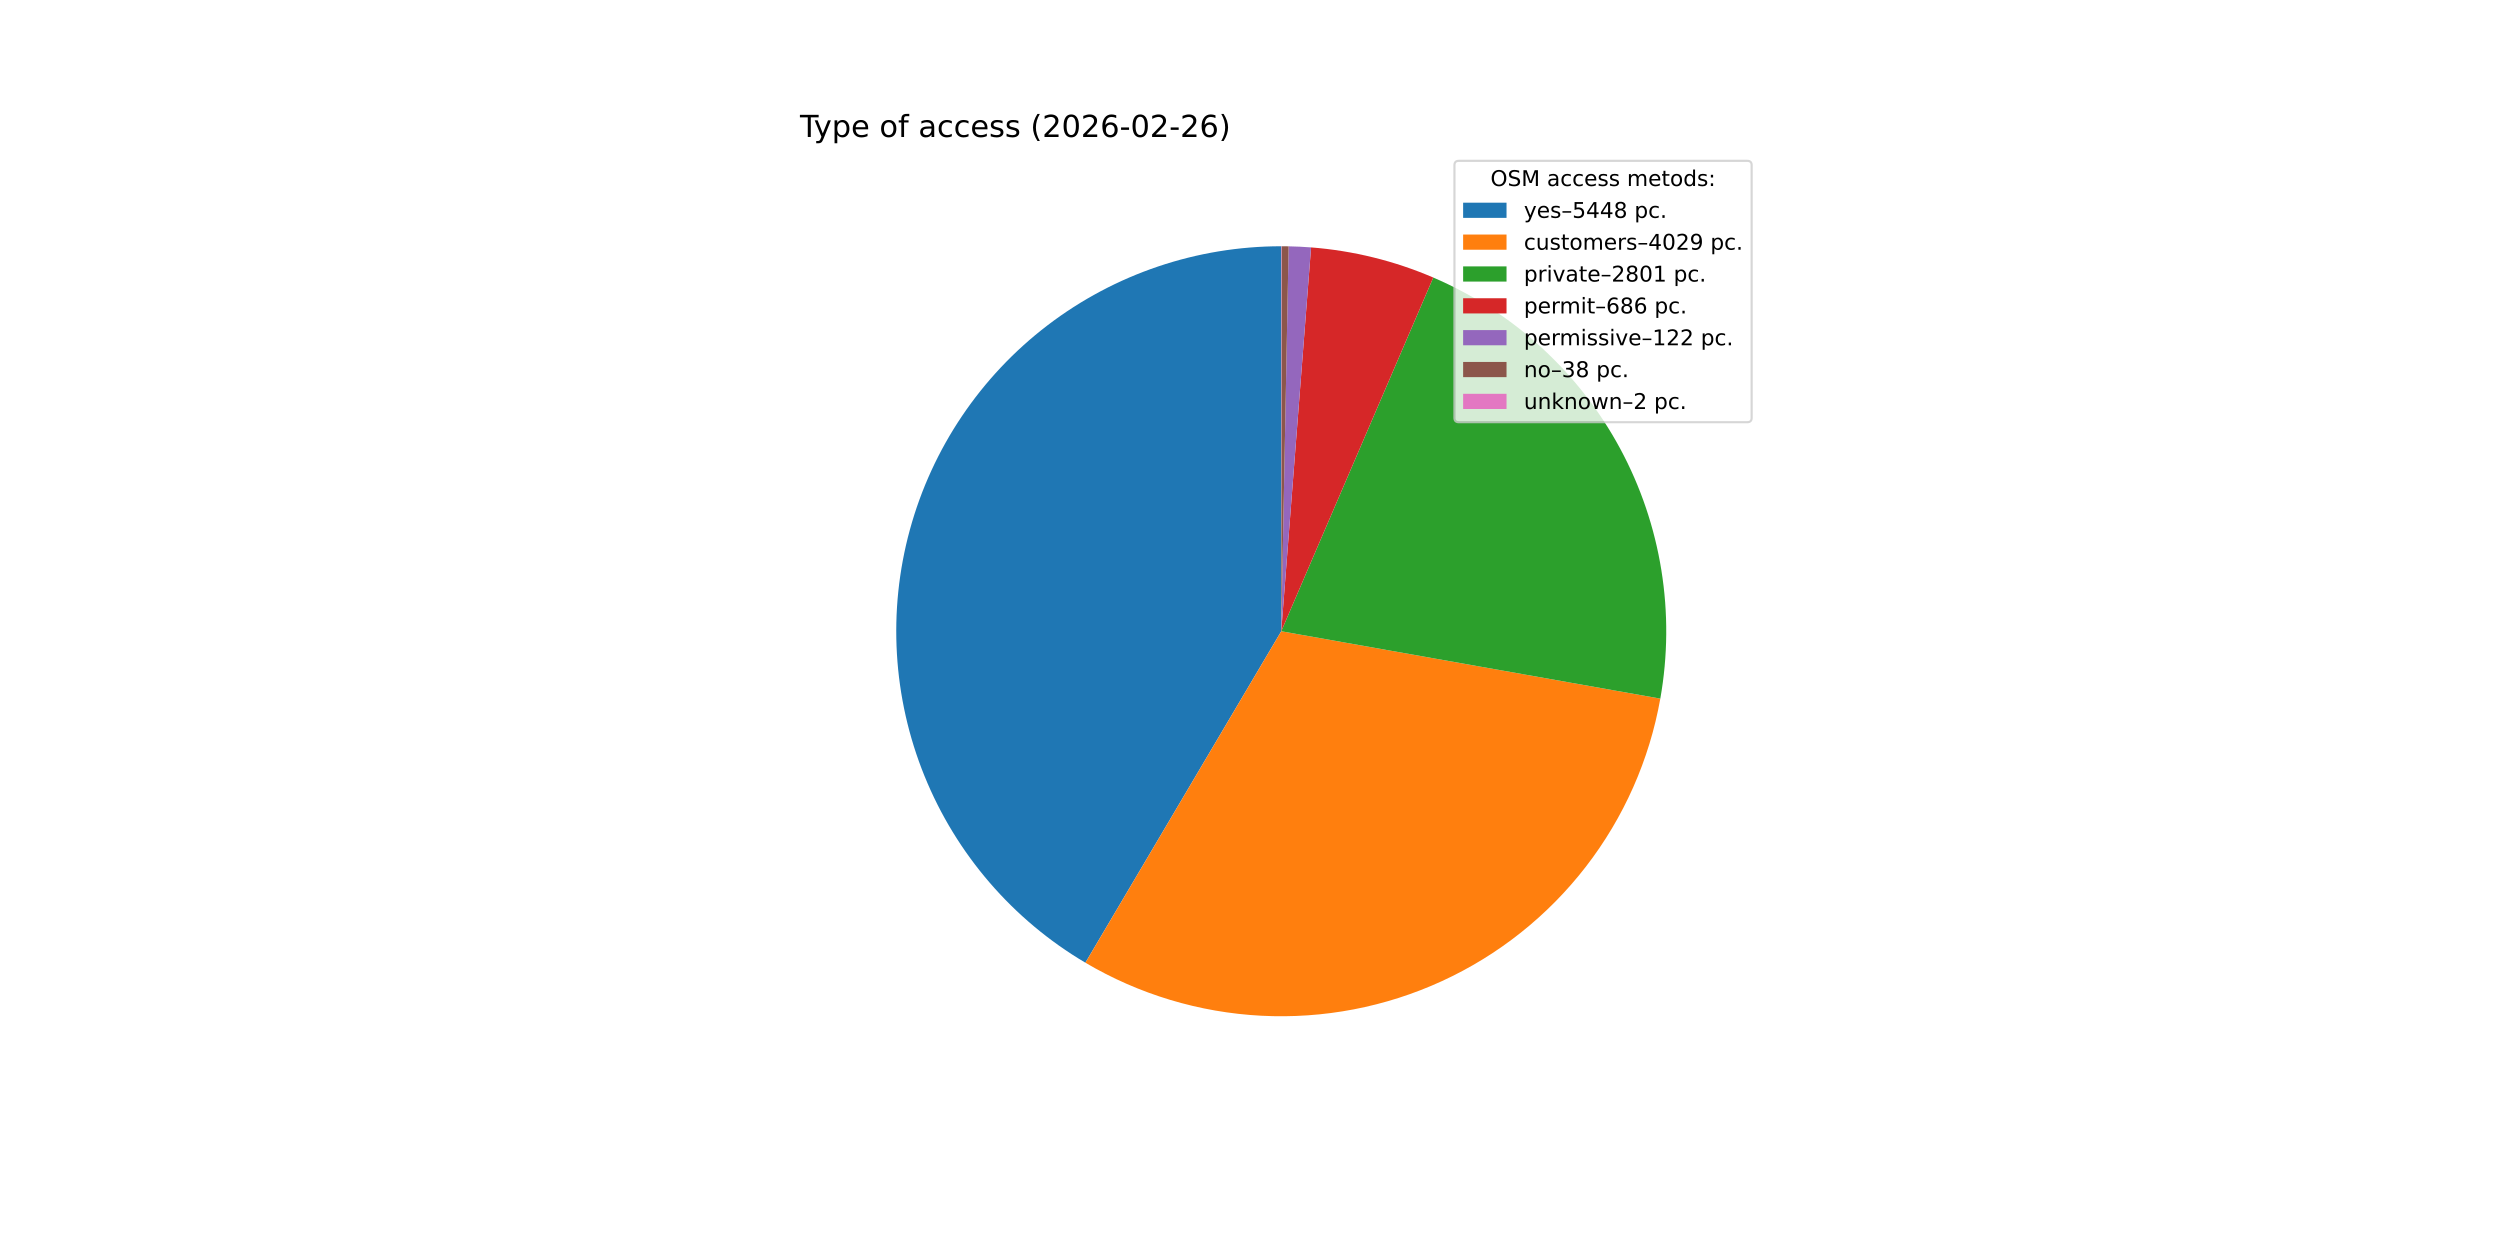
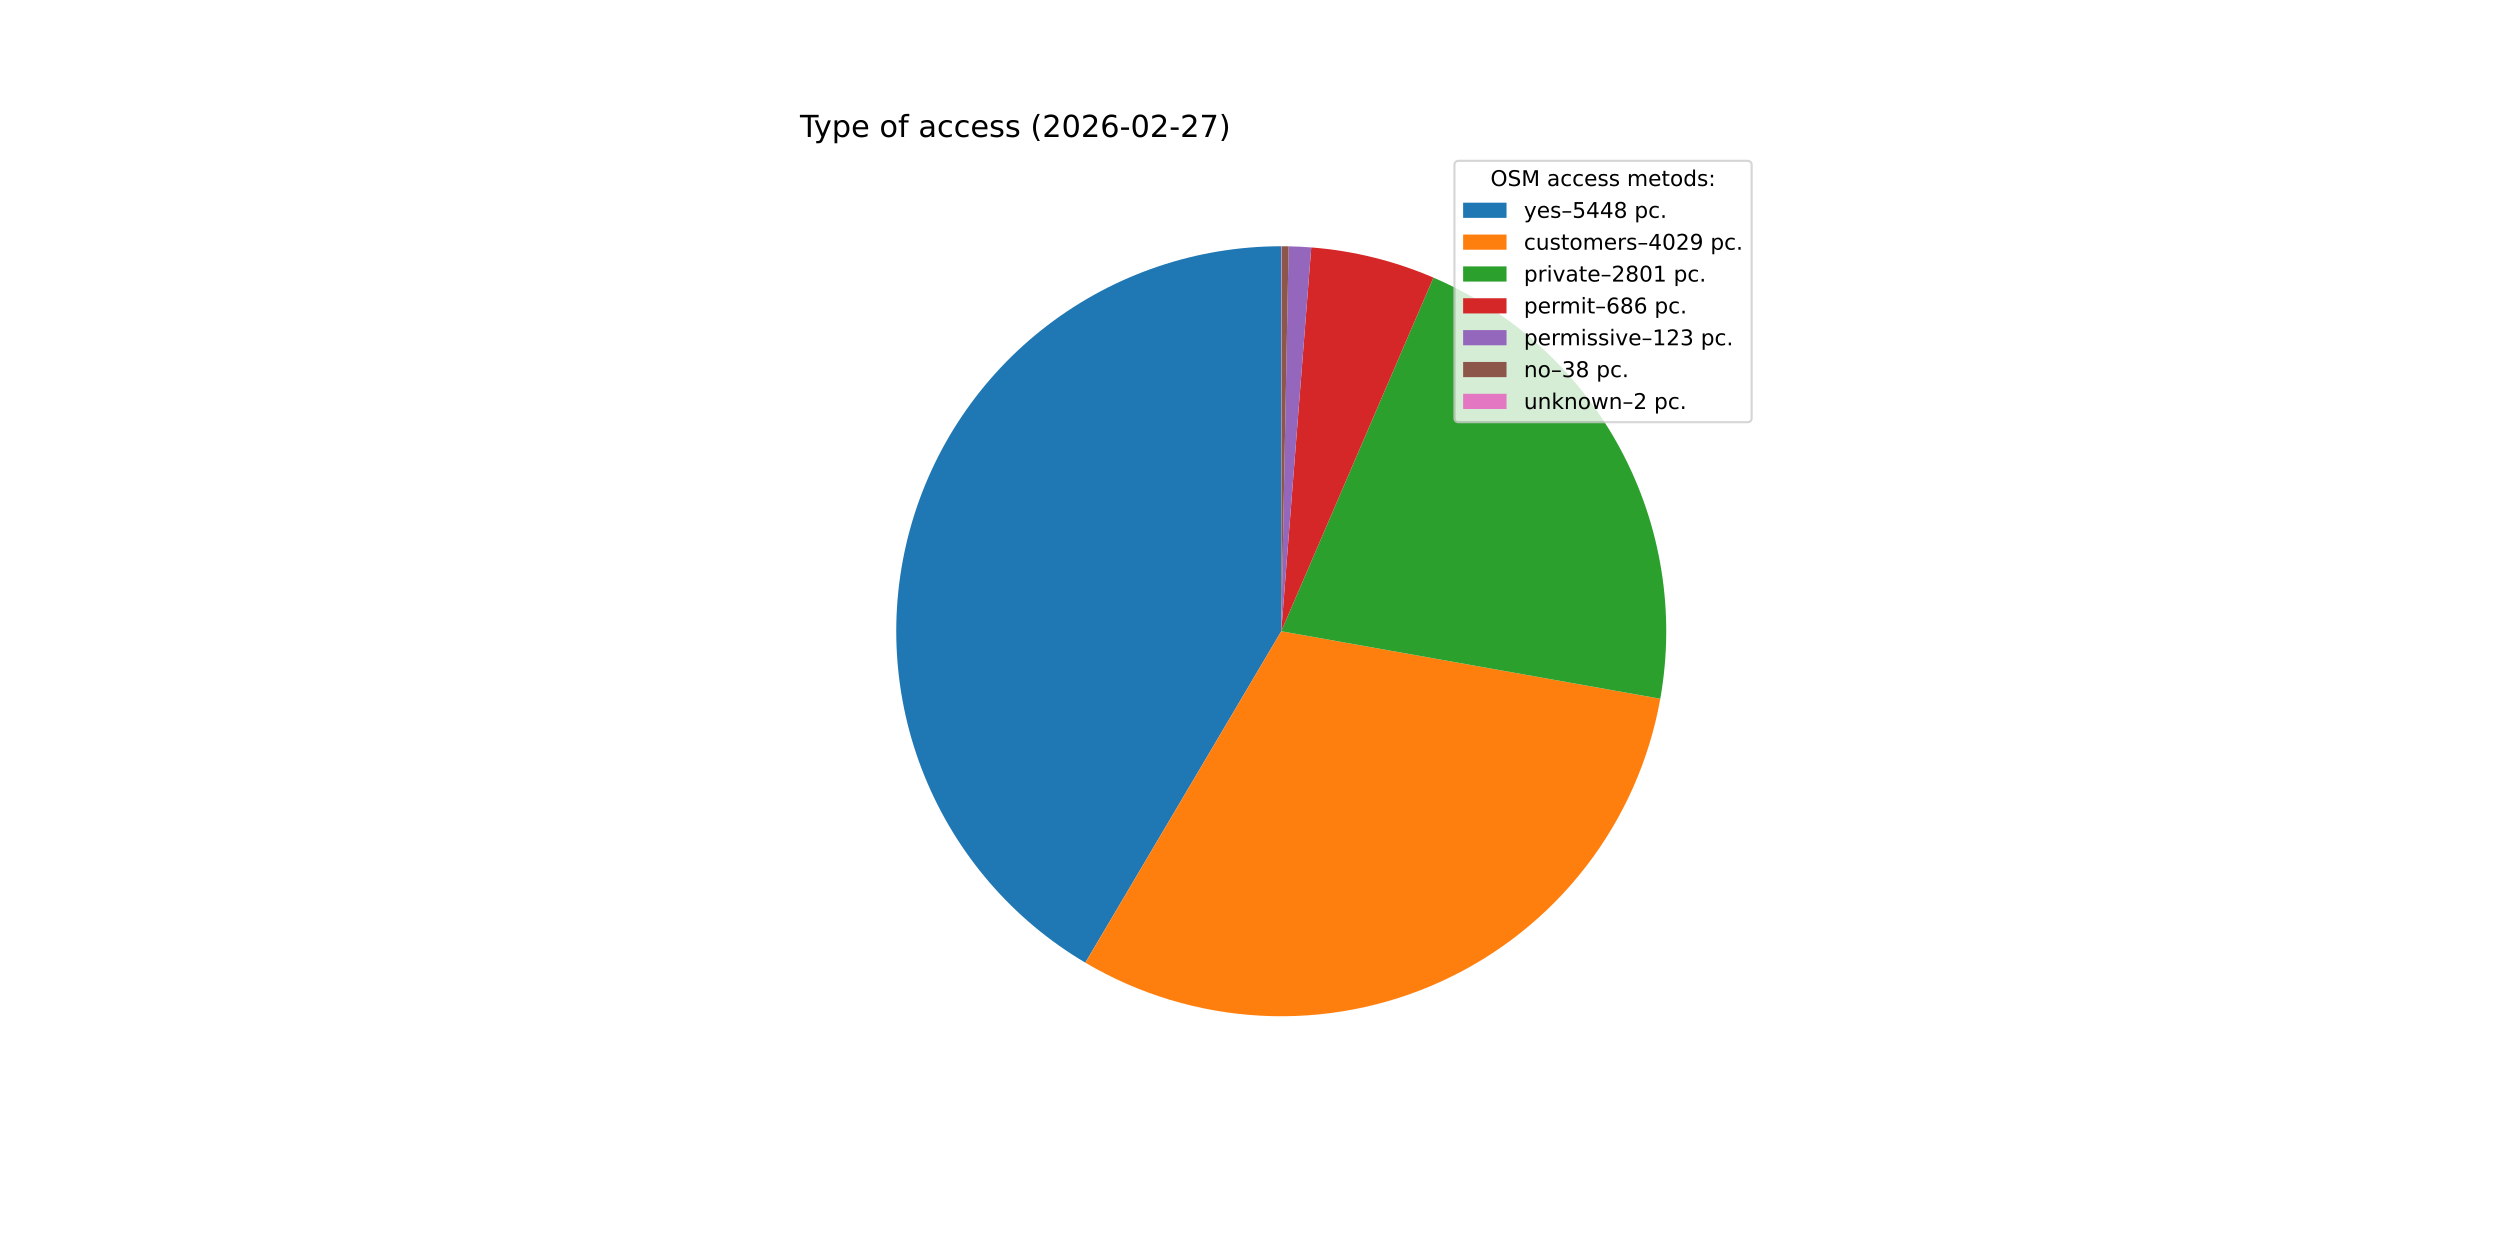
<svg xmlns="http://www.w3.org/2000/svg" xmlns:xlink="http://www.w3.org/1999/xlink" width="1152pt" height="576pt" viewBox="0 0 1152 576" version="1.1">
  <defs>
    <style type="text/css">*{stroke-linejoin: round; stroke-linecap: butt}</style>
  </defs>
  <g id="figure_1">
    <g id="patch_1">
      <path d="M 0 576  L 1152 576  L 1152 0  L 0 0  z " style="fill: #ffffff" />
    </g>
    <g id="axes_1">
      <g id="patch_2">
-         <path d="M 590.4 113.472  C 551.507 113.472 513.673 126.262 482.758 149.86  C 451.842 173.458 429.528 206.58 419.272 244.096  C 409.015 281.612 411.375 321.479 425.985 357.524  C 440.595 393.568 466.661 423.827 500.144 443.613  L 590.4 290.88  z " style="fill: #1f77b4" />
+         <path d="M 590.4 113.472  C 551.51 113.472 513.679 126.26 482.765 149.854  C 451.85 173.449 429.536 206.567 419.276 244.079  C 409.017 281.591 411.372 321.456 425.975 357.499  C 440.579 393.543 466.637 423.804 500.114 443.595  L 590.4 290.88  z " style="fill: #1f77b4" />
      </g>
      <g id="patch_3">
-         <path d="M 500.144 443.613  C 524.809 458.189 552.642 466.575 581.254 468.052  C 609.866 469.529 638.414 464.054 664.449 452.095  C 690.484 440.137 713.239 422.048 730.761 399.381  C 748.283 376.714 760.056 350.136 765.07 321.928  L 590.4 290.88  z " style="fill: #ff7f0e" />
+         <path d="M 500.114 443.595  C 524.774 458.175 552.603 466.566 581.212 468.05  C 609.821 469.534 638.369 464.066 664.405 452.115  C 690.441 440.165 713.2 422.084 730.727 399.424  C 748.255 376.764 760.036 350.192 765.059 321.988  L 590.4 290.88  z " style="fill: #ff7f0e" />
      </g>
      <g id="patch_4">
-         <path d="M 765.07 321.928  C 772.072 282.534 765.546 241.906 746.557 206.687  C 727.569 171.468 697.213 143.688 660.452 127.888  L 590.4 290.88  z " style="fill: #2ca02c" />
+         <path d="M 765.059 321.988  C 772.075 282.6 765.564 241.973 746.591 206.749  C 727.618 171.525 697.276 143.734 660.525 127.92  L 590.4 290.88  z " style="fill: #2ca02c" />
      </g>
      <g id="patch_5">
-         <path d="M 660.452 127.888  C 651.527 124.052 642.302 120.956 632.869 118.63  C 623.437 116.305 613.829 114.758 604.143 114.005  L 590.4 290.88  z " style="fill: #d62728" />
+         <path d="M 660.525 127.92  C 651.602 124.08 642.379 120.98 632.948 118.65  C 623.518 116.32 613.912 114.769 604.227 114.012  L 590.4 290.88  z " style="fill: #d62728" />
      </g>
      <g id="patch_6">
-         <path d="M 604.143 114.005  C 602.422 113.871 600.698 113.763 598.974 113.679  C 597.249 113.596 595.523 113.538 593.797 113.505  L 590.4 290.88  z " style="fill: #9467bd" />
+         <path d="M 604.227 114.012  C 602.492 113.876 600.754 113.766 599.015 113.681  C 597.277 113.597 595.537 113.538 593.796 113.505  L 590.4 290.88  z " style="fill: #9467bd" />
      </g>
      <g id="patch_7">
-         <path d="M 593.797 113.505  C 593.259 113.494 592.721 113.486 592.183 113.481  C 591.646 113.476 591.108 113.473 590.57 113.472  L 590.4 290.88  z " style="fill: #8c564b" />
+         <path d="M 593.796 113.505  C 593.259 113.494 592.721 113.486 592.183 113.481  C 591.645 113.476 591.108 113.473 590.57 113.472  L 590.4 290.88  z " style="fill: #8c564b" />
      </g>
      <g id="patch_8">
        <path d="M 590.57 113.472  C 590.542 113.472 590.513 113.472 590.485 113.472  C 590.457 113.472 590.428 113.472 590.4 113.472  L 590.4 290.88  z " style="fill: #e377c2" />
      </g>
      <g id="matplotlib.axis_1" />
      <g id="matplotlib.axis_2" />
      <g id="text_1">
        <g transform="translate(368.64 63.12) scale(0.14 -0.14)">
          <defs>
            <path id="DejaVuSans-54" d="M -19 4666  L 3928 4666  L 3928 4134  L 2272 4134  L 2272 0  L 1638 0  L 1638 4134  L -19 4134  L -19 4666  z " transform="scale(0.015625)" />
            <path id="DejaVuSans-79" d="M 2059 -325  Q 1816 -950 1584 -1140  Q 1353 -1331 966 -1331  L 506 -1331  L 506 -850  L 844 -850  Q 1081 -850 1212 -737  Q 1344 -625 1503 -206  L 1606 56  L 191 3500  L 800 3500  L 1894 763  L 2988 3500  L 3597 3500  L 2059 -325  z " transform="scale(0.015625)" />
            <path id="DejaVuSans-70" d="M 1159 525  L 1159 -1331  L 581 -1331  L 581 3500  L 1159 3500  L 1159 2969  Q 1341 3281 1617 3432  Q 1894 3584 2278 3584  Q 2916 3584 3314 3078  Q 3713 2572 3713 1747  Q 3713 922 3314 415  Q 2916 -91 2278 -91  Q 1894 -91 1617 61  Q 1341 213 1159 525  z M 3116 1747  Q 3116 2381 2855 2742  Q 2594 3103 2138 3103  Q 1681 3103 1420 2742  Q 1159 2381 1159 1747  Q 1159 1113 1420 752  Q 1681 391 2138 391  Q 2594 391 2855 752  Q 3116 1113 3116 1747  z " transform="scale(0.015625)" />
            <path id="DejaVuSans-65" d="M 3597 1894  L 3597 1613  L 953 1613  Q 991 1019 1311 708  Q 1631 397 2203 397  Q 2534 397 2845 478  Q 3156 559 3463 722  L 3463 178  Q 3153 47 2828 -22  Q 2503 -91 2169 -91  Q 1331 -91 842 396  Q 353 884 353 1716  Q 353 2575 817 3079  Q 1281 3584 2069 3584  Q 2775 3584 3186 3129  Q 3597 2675 3597 1894  z M 3022 2063  Q 3016 2534 2758 2815  Q 2500 3097 2075 3097  Q 1594 3097 1305 2825  Q 1016 2553 972 2059  L 3022 2063  z " transform="scale(0.015625)" />
            <path id="DejaVuSans-20" transform="scale(0.015625)" />
            <path id="DejaVuSans-6f" d="M 1959 3097  Q 1497 3097 1228 2736  Q 959 2375 959 1747  Q 959 1119 1226 758  Q 1494 397 1959 397  Q 2419 397 2687 759  Q 2956 1122 2956 1747  Q 2956 2369 2687 2733  Q 2419 3097 1959 3097  z M 1959 3584  Q 2709 3584 3137 3096  Q 3566 2609 3566 1747  Q 3566 888 3137 398  Q 2709 -91 1959 -91  Q 1206 -91 779 398  Q 353 888 353 1747  Q 353 2609 779 3096  Q 1206 3584 1959 3584  z " transform="scale(0.015625)" />
            <path id="DejaVuSans-66" d="M 2375 4863  L 2375 4384  L 1825 4384  Q 1516 4384 1395 4259  Q 1275 4134 1275 3809  L 1275 3500  L 2222 3500  L 2222 3053  L 1275 3053  L 1275 0  L 697 0  L 697 3053  L 147 3053  L 147 3500  L 697 3500  L 697 3744  Q 697 4328 969 4595  Q 1241 4863 1831 4863  L 2375 4863  z " transform="scale(0.015625)" />
            <path id="DejaVuSans-61" d="M 2194 1759  Q 1497 1759 1228 1600  Q 959 1441 959 1056  Q 959 750 1161 570  Q 1363 391 1709 391  Q 2188 391 2477 730  Q 2766 1069 2766 1631  L 2766 1759  L 2194 1759  z M 3341 1997  L 3341 0  L 2766 0  L 2766 531  Q 2569 213 2275 61  Q 1981 -91 1556 -91  Q 1019 -91 701 211  Q 384 513 384 1019  Q 384 1609 779 1909  Q 1175 2209 1959 2209  L 2766 2209  L 2766 2266  Q 2766 2663 2505 2880  Q 2244 3097 1772 3097  Q 1472 3097 1187 3025  Q 903 2953 641 2809  L 641 3341  Q 956 3463 1253 3523  Q 1550 3584 1831 3584  Q 2591 3584 2966 3190  Q 3341 2797 3341 1997  z " transform="scale(0.015625)" />
            <path id="DejaVuSans-63" d="M 3122 3366  L 3122 2828  Q 2878 2963 2633 3030  Q 2388 3097 2138 3097  Q 1578 3097 1268 2742  Q 959 2388 959 1747  Q 959 1106 1268 751  Q 1578 397 2138 397  Q 2388 397 2633 464  Q 2878 531 3122 666  L 3122 134  Q 2881 22 2623 -34  Q 2366 -91 2075 -91  Q 1284 -91 818 406  Q 353 903 353 1747  Q 353 2603 823 3093  Q 1294 3584 2113 3584  Q 2378 3584 2631 3529  Q 2884 3475 3122 3366  z " transform="scale(0.015625)" />
            <path id="DejaVuSans-73" d="M 2834 3397  L 2834 2853  Q 2591 2978 2328 3040  Q 2066 3103 1784 3103  Q 1356 3103 1142 2972  Q 928 2841 928 2578  Q 928 2378 1081 2264  Q 1234 2150 1697 2047  L 1894 2003  Q 2506 1872 2764 1633  Q 3022 1394 3022 966  Q 3022 478 2636 193  Q 2250 -91 1575 -91  Q 1294 -91 989 -36  Q 684 19 347 128  L 347 722  Q 666 556 975 473  Q 1284 391 1588 391  Q 1994 391 2212 530  Q 2431 669 2431 922  Q 2431 1156 2273 1281  Q 2116 1406 1581 1522  L 1381 1569  Q 847 1681 609 1914  Q 372 2147 372 2553  Q 372 3047 722 3315  Q 1072 3584 1716 3584  Q 2034 3584 2315 3537  Q 2597 3491 2834 3397  z " transform="scale(0.015625)" />
            <path id="DejaVuSans-28" d="M 1984 4856  Q 1566 4138 1362 3434  Q 1159 2731 1159 2009  Q 1159 1288 1364 580  Q 1569 -128 1984 -844  L 1484 -844  Q 1016 -109 783 600  Q 550 1309 550 2009  Q 550 2706 781 3412  Q 1013 4119 1484 4856  L 1984 4856  z " transform="scale(0.015625)" />
            <path id="DejaVuSans-32" d="M 1228 531  L 3431 531  L 3431 0  L 469 0  L 469 531  Q 828 903 1448 1529  Q 2069 2156 2228 2338  Q 2531 2678 2651 2914  Q 2772 3150 2772 3378  Q 2772 3750 2511 3984  Q 2250 4219 1831 4219  Q 1534 4219 1204 4116  Q 875 4013 500 3803  L 500 4441  Q 881 4594 1212 4672  Q 1544 4750 1819 4750  Q 2544 4750 2975 4387  Q 3406 4025 3406 3419  Q 3406 3131 3298 2873  Q 3191 2616 2906 2266  Q 2828 2175 2409 1742  Q 1991 1309 1228 531  z " transform="scale(0.015625)" />
            <path id="DejaVuSans-30" d="M 2034 4250  Q 1547 4250 1301 3770  Q 1056 3291 1056 2328  Q 1056 1369 1301 889  Q 1547 409 2034 409  Q 2525 409 2770 889  Q 3016 1369 3016 2328  Q 3016 3291 2770 3770  Q 2525 4250 2034 4250  z M 2034 4750  Q 2819 4750 3233 4129  Q 3647 3509 3647 2328  Q 3647 1150 3233 529  Q 2819 -91 2034 -91  Q 1250 -91 836 529  Q 422 1150 422 2328  Q 422 3509 836 4129  Q 1250 4750 2034 4750  z " transform="scale(0.015625)" />
            <path id="DejaVuSans-36" d="M 2113 2584  Q 1688 2584 1439 2293  Q 1191 2003 1191 1497  Q 1191 994 1439 701  Q 1688 409 2113 409  Q 2538 409 2786 701  Q 3034 994 3034 1497  Q 3034 2003 2786 2293  Q 2538 2584 2113 2584  z M 3366 4563  L 3366 3988  Q 3128 4100 2886 4159  Q 2644 4219 2406 4219  Q 1781 4219 1451 3797  Q 1122 3375 1075 2522  Q 1259 2794 1537 2939  Q 1816 3084 2150 3084  Q 2853 3084 3261 2657  Q 3669 2231 3669 1497  Q 3669 778 3244 343  Q 2819 -91 2113 -91  Q 1303 -91 875 529  Q 447 1150 447 2328  Q 447 3434 972 4092  Q 1497 4750 2381 4750  Q 2619 4750 2861 4703  Q 3103 4656 3366 4563  z " transform="scale(0.015625)" />
            <path id="DejaVuSans-2d" d="M 313 2009  L 1997 2009  L 1997 1497  L 313 1497  L 313 2009  z " transform="scale(0.015625)" />
+             <path id="DejaVuSans-37" d="M 525 4666  L 3525 4666  L 3525 4397  L 1831 0  L 1172 0  L 2766 4134  L 525 4134  L 525 4666  z " transform="scale(0.015625)" />
            <path id="DejaVuSans-29" d="M 513 4856  L 1013 4856  Q 1481 4119 1714 3412  Q 1947 2706 1947 2009  Q 1947 1309 1714 600  Q 1481 -109 1013 -844  L 513 -844  Q 928 -128 1133 580  Q 1338 1288 1338 2009  Q 1338 2731 1133 3434  Q 928 4138 513 4856  z " transform="scale(0.015625)" />
          </defs>
          <use xlink:href="#DejaVuSans-54" />
          <use xlink:href="#DejaVuSans-79" x="45.459" />
          <use xlink:href="#DejaVuSans-70" x="104.639" />
          <use xlink:href="#DejaVuSans-65" x="168.115" />
          <use xlink:href="#DejaVuSans-20" x="229.639" />
          <use xlink:href="#DejaVuSans-6f" x="261.426" />
          <use xlink:href="#DejaVuSans-66" x="322.607" />
          <use xlink:href="#DejaVuSans-20" x="357.812" />
          <use xlink:href="#DejaVuSans-61" x="389.6" />
          <use xlink:href="#DejaVuSans-63" x="450.879" />
          <use xlink:href="#DejaVuSans-63" x="505.859" />
          <use xlink:href="#DejaVuSans-65" x="560.84" />
          <use xlink:href="#DejaVuSans-73" x="622.363" />
          <use xlink:href="#DejaVuSans-73" x="674.463" />
          <use xlink:href="#DejaVuSans-20" x="726.562" />
          <use xlink:href="#DejaVuSans-28" x="758.35" />
          <use xlink:href="#DejaVuSans-32" x="797.363" />
          <use xlink:href="#DejaVuSans-30" x="860.986" />
          <use xlink:href="#DejaVuSans-32" x="924.609" />
          <use xlink:href="#DejaVuSans-36" x="988.232" />
          <use xlink:href="#DejaVuSans-2d" x="1051.855" />
          <use xlink:href="#DejaVuSans-30" x="1087.939" />
          <use xlink:href="#DejaVuSans-32" x="1151.562" />
          <use xlink:href="#DejaVuSans-2d" x="1215.186" />
          <use xlink:href="#DejaVuSans-32" x="1251.27" />
-           <use xlink:href="#DejaVuSans-36" x="1314.893" />
+           <use xlink:href="#DejaVuSans-37" x="1314.893" />
          <use xlink:href="#DejaVuSans-29" x="1378.516" />
        </g>
      </g>
      <g id="legend_1">
        <g id="patch_9">
          <path d="M 672.208 194.545  L 805.16 194.545  Q 807.16 194.545 807.16 192.545  L 807.16 76.12  Q 807.16 74.12 805.16 74.12  L 672.208 74.12  Q 670.208 74.12 670.208 76.12  L 670.208 192.545  Q 670.208 194.545 672.208 194.545  z " style="fill: #ffffff; opacity: 0.8; stroke: #cccccc; stroke-linejoin: miter" />
        </g>
        <g id="text_2">
          <g transform="translate(686.8038 85.71844) scale(0.1 -0.1)">
            <defs>
              <path id="DejaVuSans-4f" d="M 2522 4238  Q 1834 4238 1429 3725  Q 1025 3213 1025 2328  Q 1025 1447 1429 934  Q 1834 422 2522 422  Q 3209 422 3611 934  Q 4013 1447 4013 2328  Q 4013 3213 3611 3725  Q 3209 4238 2522 4238  z M 2522 4750  Q 3503 4750 4090 4092  Q 4678 3434 4678 2328  Q 4678 1225 4090 567  Q 3503 -91 2522 -91  Q 1538 -91 948 565  Q 359 1222 359 2328  Q 359 3434 948 4092  Q 1538 4750 2522 4750  z " transform="scale(0.015625)" />
              <path id="DejaVuSans-53" d="M 3425 4513  L 3425 3897  Q 3066 4069 2747 4153  Q 2428 4238 2131 4238  Q 1616 4238 1336 4038  Q 1056 3838 1056 3469  Q 1056 3159 1242 3001  Q 1428 2844 1947 2747  L 2328 2669  Q 3034 2534 3370 2195  Q 3706 1856 3706 1288  Q 3706 609 3251 259  Q 2797 -91 1919 -91  Q 1588 -91 1214 -16  Q 841 59 441 206  L 441 856  Q 825 641 1194 531  Q 1563 422 1919 422  Q 2459 422 2753 634  Q 3047 847 3047 1241  Q 3047 1584 2836 1778  Q 2625 1972 2144 2069  L 1759 2144  Q 1053 2284 737 2584  Q 422 2884 422 3419  Q 422 4038 858 4394  Q 1294 4750 2059 4750  Q 2388 4750 2728 4690  Q 3069 4631 3425 4513  z " transform="scale(0.015625)" />
              <path id="DejaVuSans-4d" d="M 628 4666  L 1569 4666  L 2759 1491  L 3956 4666  L 4897 4666  L 4897 0  L 4281 0  L 4281 4097  L 3078 897  L 2444 897  L 1241 4097  L 1241 0  L 628 0  L 628 4666  z " transform="scale(0.015625)" />
              <path id="DejaVuSans-6d" d="M 3328 2828  Q 3544 3216 3844 3400  Q 4144 3584 4550 3584  Q 5097 3584 5394 3201  Q 5691 2819 5691 2113  L 5691 0  L 5113 0  L 5113 2094  Q 5113 2597 4934 2840  Q 4756 3084 4391 3084  Q 3944 3084 3684 2787  Q 3425 2491 3425 1978  L 3425 0  L 2847 0  L 2847 2094  Q 2847 2600 2669 2842  Q 2491 3084 2119 3084  Q 1678 3084 1418 2786  Q 1159 2488 1159 1978  L 1159 0  L 581 0  L 581 3500  L 1159 3500  L 1159 2956  Q 1356 3278 1631 3431  Q 1906 3584 2284 3584  Q 2666 3584 2933 3390  Q 3200 3197 3328 2828  z " transform="scale(0.015625)" />
              <path id="DejaVuSans-74" d="M 1172 4494  L 1172 3500  L 2356 3500  L 2356 3053  L 1172 3053  L 1172 1153  Q 1172 725 1289 603  Q 1406 481 1766 481  L 2356 481  L 2356 0  L 1766 0  Q 1100 0 847 248  Q 594 497 594 1153  L 594 3053  L 172 3053  L 172 3500  L 594 3500  L 594 4494  L 1172 4494  z " transform="scale(0.015625)" />
              <path id="DejaVuSans-64" d="M 2906 2969  L 2906 4863  L 3481 4863  L 3481 0  L 2906 0  L 2906 525  Q 2725 213 2448 61  Q 2172 -91 1784 -91  Q 1150 -91 751 415  Q 353 922 353 1747  Q 353 2572 751 3078  Q 1150 3584 1784 3584  Q 2172 3584 2448 3432  Q 2725 3281 2906 2969  z M 947 1747  Q 947 1113 1208 752  Q 1469 391 1925 391  Q 2381 391 2643 752  Q 2906 1113 2906 1747  Q 2906 2381 2643 2742  Q 2381 3103 1925 3103  Q 1469 3103 1208 2742  Q 947 2381 947 1747  z " transform="scale(0.015625)" />
              <path id="DejaVuSans-3a" d="M 750 794  L 1409 794  L 1409 0  L 750 0  L 750 794  z M 750 3309  L 1409 3309  L 1409 2516  L 750 2516  L 750 3309  z " transform="scale(0.015625)" />
            </defs>
            <use xlink:href="#DejaVuSans-4f" />
            <use xlink:href="#DejaVuSans-53" x="78.711" />
            <use xlink:href="#DejaVuSans-4d" x="142.188" />
            <use xlink:href="#DejaVuSans-20" x="228.467" />
            <use xlink:href="#DejaVuSans-61" x="260.254" />
            <use xlink:href="#DejaVuSans-63" x="321.533" />
            <use xlink:href="#DejaVuSans-63" x="376.514" />
            <use xlink:href="#DejaVuSans-65" x="431.494" />
            <use xlink:href="#DejaVuSans-73" x="493.018" />
            <use xlink:href="#DejaVuSans-73" x="545.117" />
            <use xlink:href="#DejaVuSans-20" x="597.217" />
            <use xlink:href="#DejaVuSans-6d" x="629.004" />
            <use xlink:href="#DejaVuSans-65" x="726.416" />
            <use xlink:href="#DejaVuSans-74" x="787.939" />
            <use xlink:href="#DejaVuSans-6f" x="827.148" />
            <use xlink:href="#DejaVuSans-64" x="888.33" />
            <use xlink:href="#DejaVuSans-73" x="951.807" />
            <use xlink:href="#DejaVuSans-3a" x="1003.906" />
          </g>
        </g>
        <g id="patch_10">
          <path d="M 674.208 100.397  L 694.208 100.397  L 694.208 93.397  L 674.208 93.397  z " style="fill: #1f77b4" />
        </g>
        <g id="text_3">
          <g transform="translate(702.2084 100.3966) scale(0.1 -0.1)">
            <defs>
              <path id="DejaVuSans-2013" d="M 313 1978  L 2888 1978  L 2888 1528  L 313 1528  L 313 1978  z " transform="scale(0.015625)" />
              <path id="DejaVuSans-35" d="M 691 4666  L 3169 4666  L 3169 4134  L 1269 4134  L 1269 2991  Q 1406 3038 1543 3061  Q 1681 3084 1819 3084  Q 2600 3084 3056 2656  Q 3513 2228 3513 1497  Q 3513 744 3044 326  Q 2575 -91 1722 -91  Q 1428 -91 1123 -41  Q 819 9 494 109  L 494 744  Q 775 591 1075 516  Q 1375 441 1709 441  Q 2250 441 2565 725  Q 2881 1009 2881 1497  Q 2881 1984 2565 2268  Q 2250 2553 1709 2553  Q 1456 2553 1204 2497  Q 953 2441 691 2322  L 691 4666  z " transform="scale(0.015625)" />
              <path id="DejaVuSans-34" d="M 2419 4116  L 825 1625  L 2419 1625  L 2419 4116  z M 2253 4666  L 3047 4666  L 3047 1625  L 3713 1625  L 3713 1100  L 3047 1100  L 3047 0  L 2419 0  L 2419 1100  L 313 1100  L 313 1709  L 2253 4666  z " transform="scale(0.015625)" />
              <path id="DejaVuSans-38" d="M 2034 2216  Q 1584 2216 1326 1975  Q 1069 1734 1069 1313  Q 1069 891 1326 650  Q 1584 409 2034 409  Q 2484 409 2743 651  Q 3003 894 3003 1313  Q 3003 1734 2745 1975  Q 2488 2216 2034 2216  z M 1403 2484  Q 997 2584 770 2862  Q 544 3141 544 3541  Q 544 4100 942 4425  Q 1341 4750 2034 4750  Q 2731 4750 3128 4425  Q 3525 4100 3525 3541  Q 3525 3141 3298 2862  Q 3072 2584 2669 2484  Q 3125 2378 3379 2068  Q 3634 1759 3634 1313  Q 3634 634 3220 271  Q 2806 -91 2034 -91  Q 1263 -91 848 271  Q 434 634 434 1313  Q 434 1759 690 2068  Q 947 2378 1403 2484  z M 1172 3481  Q 1172 3119 1398 2916  Q 1625 2713 2034 2713  Q 2441 2713 2670 2916  Q 2900 3119 2900 3481  Q 2900 3844 2670 4047  Q 2441 4250 2034 4250  Q 1625 4250 1398 4047  Q 1172 3844 1172 3481  z " transform="scale(0.015625)" />
              <path id="DejaVuSans-2e" d="M 684 794  L 1344 794  L 1344 0  L 684 0  L 684 794  z " transform="scale(0.015625)" />
            </defs>
            <use xlink:href="#DejaVuSans-79" />
            <use xlink:href="#DejaVuSans-65" x="59.18" />
            <use xlink:href="#DejaVuSans-73" x="120.703" />
            <use xlink:href="#DejaVuSans-2013" x="172.803" />
            <use xlink:href="#DejaVuSans-35" x="222.803" />
            <use xlink:href="#DejaVuSans-34" x="286.426" />
            <use xlink:href="#DejaVuSans-34" x="350.049" />
            <use xlink:href="#DejaVuSans-38" x="413.672" />
            <use xlink:href="#DejaVuSans-20" x="477.295" />
            <use xlink:href="#DejaVuSans-70" x="509.082" />
            <use xlink:href="#DejaVuSans-63" x="572.559" />
            <use xlink:href="#DejaVuSans-2e" x="627.539" />
          </g>
        </g>
        <g id="patch_11">
          <path d="M 674.208 115.075  L 694.208 115.075  L 694.208 108.075  L 674.208 108.075  z " style="fill: #ff7f0e" />
        </g>
        <g id="text_4">
          <g transform="translate(702.2084 115.0747) scale(0.1 -0.1)">
            <defs>
              <path id="DejaVuSans-75" d="M 544 1381  L 544 3500  L 1119 3500  L 1119 1403  Q 1119 906 1312 657  Q 1506 409 1894 409  Q 2359 409 2629 706  Q 2900 1003 2900 1516  L 2900 3500  L 3475 3500  L 3475 0  L 2900 0  L 2900 538  Q 2691 219 2414 64  Q 2138 -91 1772 -91  Q 1169 -91 856 284  Q 544 659 544 1381  z M 1991 3584  L 1991 3584  z " transform="scale(0.015625)" />
              <path id="DejaVuSans-72" d="M 2631 2963  Q 2534 3019 2420 3045  Q 2306 3072 2169 3072  Q 1681 3072 1420 2755  Q 1159 2438 1159 1844  L 1159 0  L 581 0  L 581 3500  L 1159 3500  L 1159 2956  Q 1341 3275 1631 3429  Q 1922 3584 2338 3584  Q 2397 3584 2469 3576  Q 2541 3569 2628 3553  L 2631 2963  z " transform="scale(0.015625)" />
              <path id="DejaVuSans-39" d="M 703 97  L 703 672  Q 941 559 1184 500  Q 1428 441 1663 441  Q 2288 441 2617 861  Q 2947 1281 2994 2138  Q 2813 1869 2534 1725  Q 2256 1581 1919 1581  Q 1219 1581 811 2004  Q 403 2428 403 3163  Q 403 3881 828 4315  Q 1253 4750 1959 4750  Q 2769 4750 3195 4129  Q 3622 3509 3622 2328  Q 3622 1225 3098 567  Q 2575 -91 1691 -91  Q 1453 -91 1209 -44  Q 966 3 703 97  z M 1959 2075  Q 2384 2075 2632 2365  Q 2881 2656 2881 3163  Q 2881 3666 2632 3958  Q 2384 4250 1959 4250  Q 1534 4250 1286 3958  Q 1038 3666 1038 3163  Q 1038 2656 1286 2365  Q 1534 2075 1959 2075  z " transform="scale(0.015625)" />
            </defs>
            <use xlink:href="#DejaVuSans-63" />
            <use xlink:href="#DejaVuSans-75" x="54.98" />
            <use xlink:href="#DejaVuSans-73" x="118.359" />
            <use xlink:href="#DejaVuSans-74" x="170.459" />
            <use xlink:href="#DejaVuSans-6f" x="209.668" />
            <use xlink:href="#DejaVuSans-6d" x="270.85" />
            <use xlink:href="#DejaVuSans-65" x="368.262" />
            <use xlink:href="#DejaVuSans-72" x="429.785" />
            <use xlink:href="#DejaVuSans-73" x="470.898" />
            <use xlink:href="#DejaVuSans-2013" x="522.998" />
            <use xlink:href="#DejaVuSans-34" x="572.998" />
            <use xlink:href="#DejaVuSans-30" x="636.621" />
            <use xlink:href="#DejaVuSans-32" x="700.244" />
            <use xlink:href="#DejaVuSans-39" x="763.867" />
            <use xlink:href="#DejaVuSans-20" x="827.49" />
            <use xlink:href="#DejaVuSans-70" x="859.277" />
            <use xlink:href="#DejaVuSans-63" x="922.754" />
            <use xlink:href="#DejaVuSans-2e" x="977.734" />
          </g>
        </g>
        <g id="patch_12">
          <path d="M 674.208 129.753  L 694.208 129.753  L 694.208 122.753  L 674.208 122.753  z " style="fill: #2ca02c" />
        </g>
        <g id="text_5">
          <g transform="translate(702.2084 129.7528) scale(0.1 -0.1)">
            <defs>
              <path id="DejaVuSans-69" d="M 603 3500  L 1178 3500  L 1178 0  L 603 0  L 603 3500  z M 603 4863  L 1178 4863  L 1178 4134  L 603 4134  L 603 4863  z " transform="scale(0.015625)" />
              <path id="DejaVuSans-76" d="M 191 3500  L 800 3500  L 1894 563  L 2988 3500  L 3597 3500  L 2284 0  L 1503 0  L 191 3500  z " transform="scale(0.015625)" />
              <path id="DejaVuSans-31" d="M 794 531  L 1825 531  L 1825 4091  L 703 3866  L 703 4441  L 1819 4666  L 2450 4666  L 2450 531  L 3481 531  L 3481 0  L 794 0  L 794 531  z " transform="scale(0.015625)" />
            </defs>
            <use xlink:href="#DejaVuSans-70" />
            <use xlink:href="#DejaVuSans-72" x="63.477" />
            <use xlink:href="#DejaVuSans-69" x="104.59" />
            <use xlink:href="#DejaVuSans-76" x="132.373" />
            <use xlink:href="#DejaVuSans-61" x="191.553" />
            <use xlink:href="#DejaVuSans-74" x="252.832" />
            <use xlink:href="#DejaVuSans-65" x="292.041" />
            <use xlink:href="#DejaVuSans-2013" x="353.564" />
            <use xlink:href="#DejaVuSans-32" x="403.564" />
            <use xlink:href="#DejaVuSans-38" x="467.188" />
            <use xlink:href="#DejaVuSans-30" x="530.811" />
            <use xlink:href="#DejaVuSans-31" x="594.434" />
            <use xlink:href="#DejaVuSans-20" x="658.057" />
            <use xlink:href="#DejaVuSans-70" x="689.844" />
            <use xlink:href="#DejaVuSans-63" x="753.32" />
            <use xlink:href="#DejaVuSans-2e" x="808.301" />
          </g>
        </g>
        <g id="patch_13">
          <path d="M 674.208 144.431  L 694.208 144.431  L 694.208 137.431  L 674.208 137.431  z " style="fill: #d62728" />
        </g>
        <g id="text_6">
          <g transform="translate(702.2084 144.4309) scale(0.1 -0.1)">
            <use xlink:href="#DejaVuSans-70" />
            <use xlink:href="#DejaVuSans-65" x="63.477" />
            <use xlink:href="#DejaVuSans-72" x="125" />
            <use xlink:href="#DejaVuSans-6d" x="164.363" />
            <use xlink:href="#DejaVuSans-69" x="261.775" />
            <use xlink:href="#DejaVuSans-74" x="289.559" />
            <use xlink:href="#DejaVuSans-2013" x="328.768" />
            <use xlink:href="#DejaVuSans-36" x="378.768" />
            <use xlink:href="#DejaVuSans-38" x="442.391" />
            <use xlink:href="#DejaVuSans-36" x="506.014" />
            <use xlink:href="#DejaVuSans-20" x="569.637" />
            <use xlink:href="#DejaVuSans-70" x="601.424" />
            <use xlink:href="#DejaVuSans-63" x="664.9" />
            <use xlink:href="#DejaVuSans-2e" x="719.881" />
          </g>
        </g>
        <g id="patch_14">
          <path d="M 674.208 159.109  L 694.208 159.109  L 694.208 152.109  L 674.208 152.109  z " style="fill: #9467bd" />
        </g>
        <g id="text_7">
          <g transform="translate(702.2084 159.1091) scale(0.1 -0.1)">
+             <defs>
+               <path id="DejaVuSans-33" d="M 2597 2516  Q 3050 2419 3304 2112  Q 3559 1806 3559 1356  Q 3559 666 3084 287  Q 2609 -91 1734 -91  Q 1441 -91 1130 -33  Q 819 25 488 141  L 488 750  Q 750 597 1062 519  Q 1375 441 1716 441  Q 2309 441 2620 675  Q 2931 909 2931 1356  Q 2931 1769 2642 2001  Q 2353 2234 1838 2234  L 1294 2234  L 1294 2753  L 1863 2753  Q 2328 2753 2575 2939  Q 2822 3125 2822 3475  Q 2822 3834 2567 4026  Q 2313 4219 1838 4219  Q 1578 4219 1281 4162  Q 984 4106 628 3988  L 628 4550  Q 988 4650 1302 4700  Q 1616 4750 1894 4750  Q 2613 4750 3031 4423  Q 3450 4097 3450 3541  Q 3450 3153 3228 2886  Q 3006 2619 2597 2516  z " transform="scale(0.015625)" />
+             </defs>
            <use xlink:href="#DejaVuSans-70" />
            <use xlink:href="#DejaVuSans-65" x="63.477" />
            <use xlink:href="#DejaVuSans-72" x="125" />
            <use xlink:href="#DejaVuSans-6d" x="164.363" />
            <use xlink:href="#DejaVuSans-69" x="261.775" />
            <use xlink:href="#DejaVuSans-73" x="289.559" />
            <use xlink:href="#DejaVuSans-73" x="341.658" />
            <use xlink:href="#DejaVuSans-69" x="393.758" />
            <use xlink:href="#DejaVuSans-76" x="421.541" />
            <use xlink:href="#DejaVuSans-65" x="480.721" />
            <use xlink:href="#DejaVuSans-2013" x="542.244" />
            <use xlink:href="#DejaVuSans-31" x="592.244" />
            <use xlink:href="#DejaVuSans-32" x="655.867" />
-             <use xlink:href="#DejaVuSans-32" x="719.49" />
+             <use xlink:href="#DejaVuSans-33" x="719.49" />
            <use xlink:href="#DejaVuSans-20" x="783.113" />
            <use xlink:href="#DejaVuSans-70" x="814.9" />
            <use xlink:href="#DejaVuSans-63" x="878.377" />
            <use xlink:href="#DejaVuSans-2e" x="933.357" />
          </g>
        </g>
        <g id="patch_15">
          <path d="M 674.208 173.787  L 694.208 173.787  L 694.208 166.787  L 674.208 166.787  z " style="fill: #8c564b" />
        </g>
        <g id="text_8">
          <g transform="translate(702.2084 173.7872) scale(0.1 -0.1)">
            <defs>
              <path id="DejaVuSans-6e" d="M 3513 2113  L 3513 0  L 2938 0  L 2938 2094  Q 2938 2591 2744 2837  Q 2550 3084 2163 3084  Q 1697 3084 1428 2787  Q 1159 2491 1159 1978  L 1159 0  L 581 0  L 581 3500  L 1159 3500  L 1159 2956  Q 1366 3272 1645 3428  Q 1925 3584 2291 3584  Q 2894 3584 3203 3211  Q 3513 2838 3513 2113  z " transform="scale(0.015625)" />
-               <path id="DejaVuSans-33" d="M 2597 2516  Q 3050 2419 3304 2112  Q 3559 1806 3559 1356  Q 3559 666 3084 287  Q 2609 -91 1734 -91  Q 1441 -91 1130 -33  Q 819 25 488 141  L 488 750  Q 750 597 1062 519  Q 1375 441 1716 441  Q 2309 441 2620 675  Q 2931 909 2931 1356  Q 2931 1769 2642 2001  Q 2353 2234 1838 2234  L 1294 2234  L 1294 2753  L 1863 2753  Q 2328 2753 2575 2939  Q 2822 3125 2822 3475  Q 2822 3834 2567 4026  Q 2313 4219 1838 4219  Q 1578 4219 1281 4162  Q 984 4106 628 3988  L 628 4550  Q 988 4650 1302 4700  Q 1616 4750 1894 4750  Q 2613 4750 3031 4423  Q 3450 4097 3450 3541  Q 3450 3153 3228 2886  Q 3006 2619 2597 2516  z " transform="scale(0.015625)" />
            </defs>
            <use xlink:href="#DejaVuSans-6e" />
            <use xlink:href="#DejaVuSans-6f" x="63.379" />
            <use xlink:href="#DejaVuSans-2013" x="124.561" />
            <use xlink:href="#DejaVuSans-33" x="174.561" />
            <use xlink:href="#DejaVuSans-38" x="238.184" />
            <use xlink:href="#DejaVuSans-20" x="301.807" />
            <use xlink:href="#DejaVuSans-70" x="333.594" />
            <use xlink:href="#DejaVuSans-63" x="397.07" />
            <use xlink:href="#DejaVuSans-2e" x="452.051" />
          </g>
        </g>
        <g id="patch_16">
          <path d="M 674.208 188.465  L 694.208 188.465  L 694.208 181.465  L 674.208 181.465  z " style="fill: #e377c2" />
        </g>
        <g id="text_9">
          <g transform="translate(702.2084 188.4653) scale(0.1 -0.1)">
            <defs>
              <path id="DejaVuSans-6b" d="M 581 4863  L 1159 4863  L 1159 1991  L 2875 3500  L 3609 3500  L 1753 1863  L 3688 0  L 2938 0  L 1159 1709  L 1159 0  L 581 0  L 581 4863  z " transform="scale(0.015625)" />
              <path id="DejaVuSans-77" d="M 269 3500  L 844 3500  L 1563 769  L 2278 3500  L 2956 3500  L 3675 769  L 4391 3500  L 4966 3500  L 4050 0  L 3372 0  L 2619 2869  L 1863 0  L 1184 0  L 269 3500  z " transform="scale(0.015625)" />
            </defs>
            <use xlink:href="#DejaVuSans-75" />
            <use xlink:href="#DejaVuSans-6e" x="63.379" />
            <use xlink:href="#DejaVuSans-6b" x="126.758" />
            <use xlink:href="#DejaVuSans-6e" x="184.668" />
            <use xlink:href="#DejaVuSans-6f" x="248.047" />
            <use xlink:href="#DejaVuSans-77" x="309.229" />
            <use xlink:href="#DejaVuSans-6e" x="391.016" />
            <use xlink:href="#DejaVuSans-2013" x="454.395" />
            <use xlink:href="#DejaVuSans-32" x="504.395" />
            <use xlink:href="#DejaVuSans-20" x="568.018" />
            <use xlink:href="#DejaVuSans-70" x="599.805" />
            <use xlink:href="#DejaVuSans-63" x="663.281" />
            <use xlink:href="#DejaVuSans-2e" x="718.262" />
          </g>
        </g>
      </g>
    </g>
  </g>
</svg>
